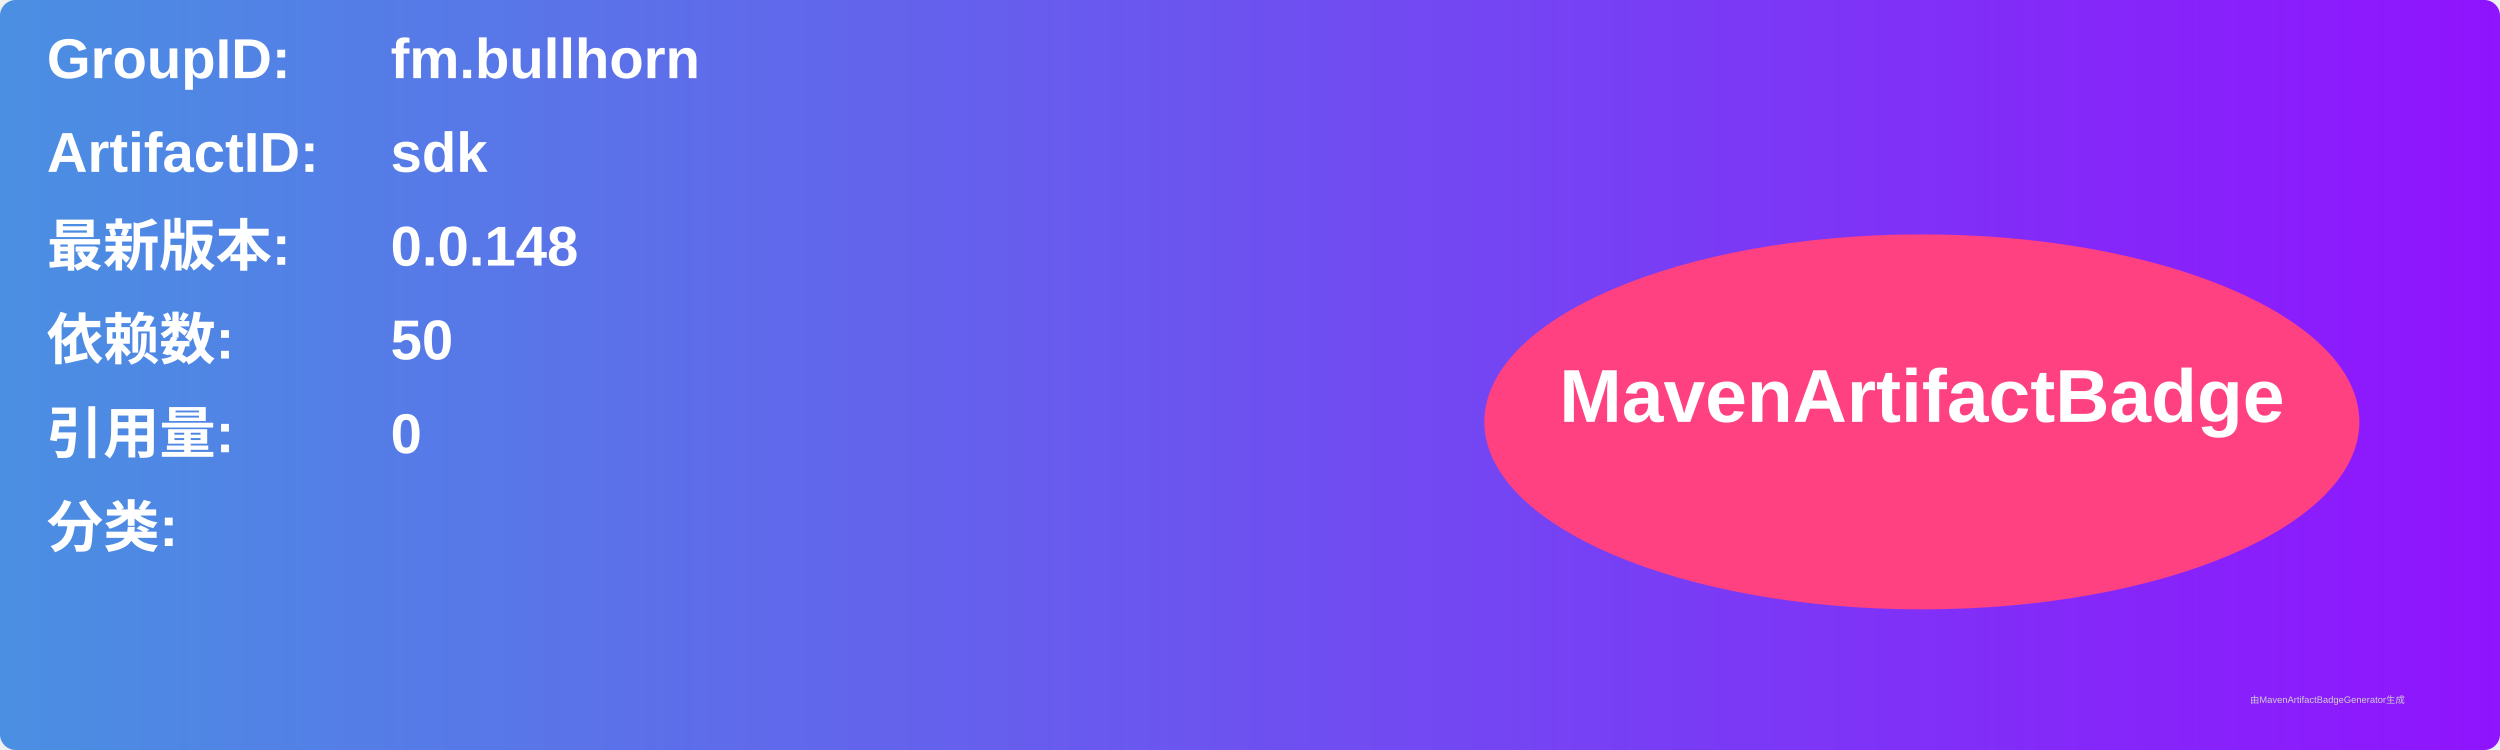
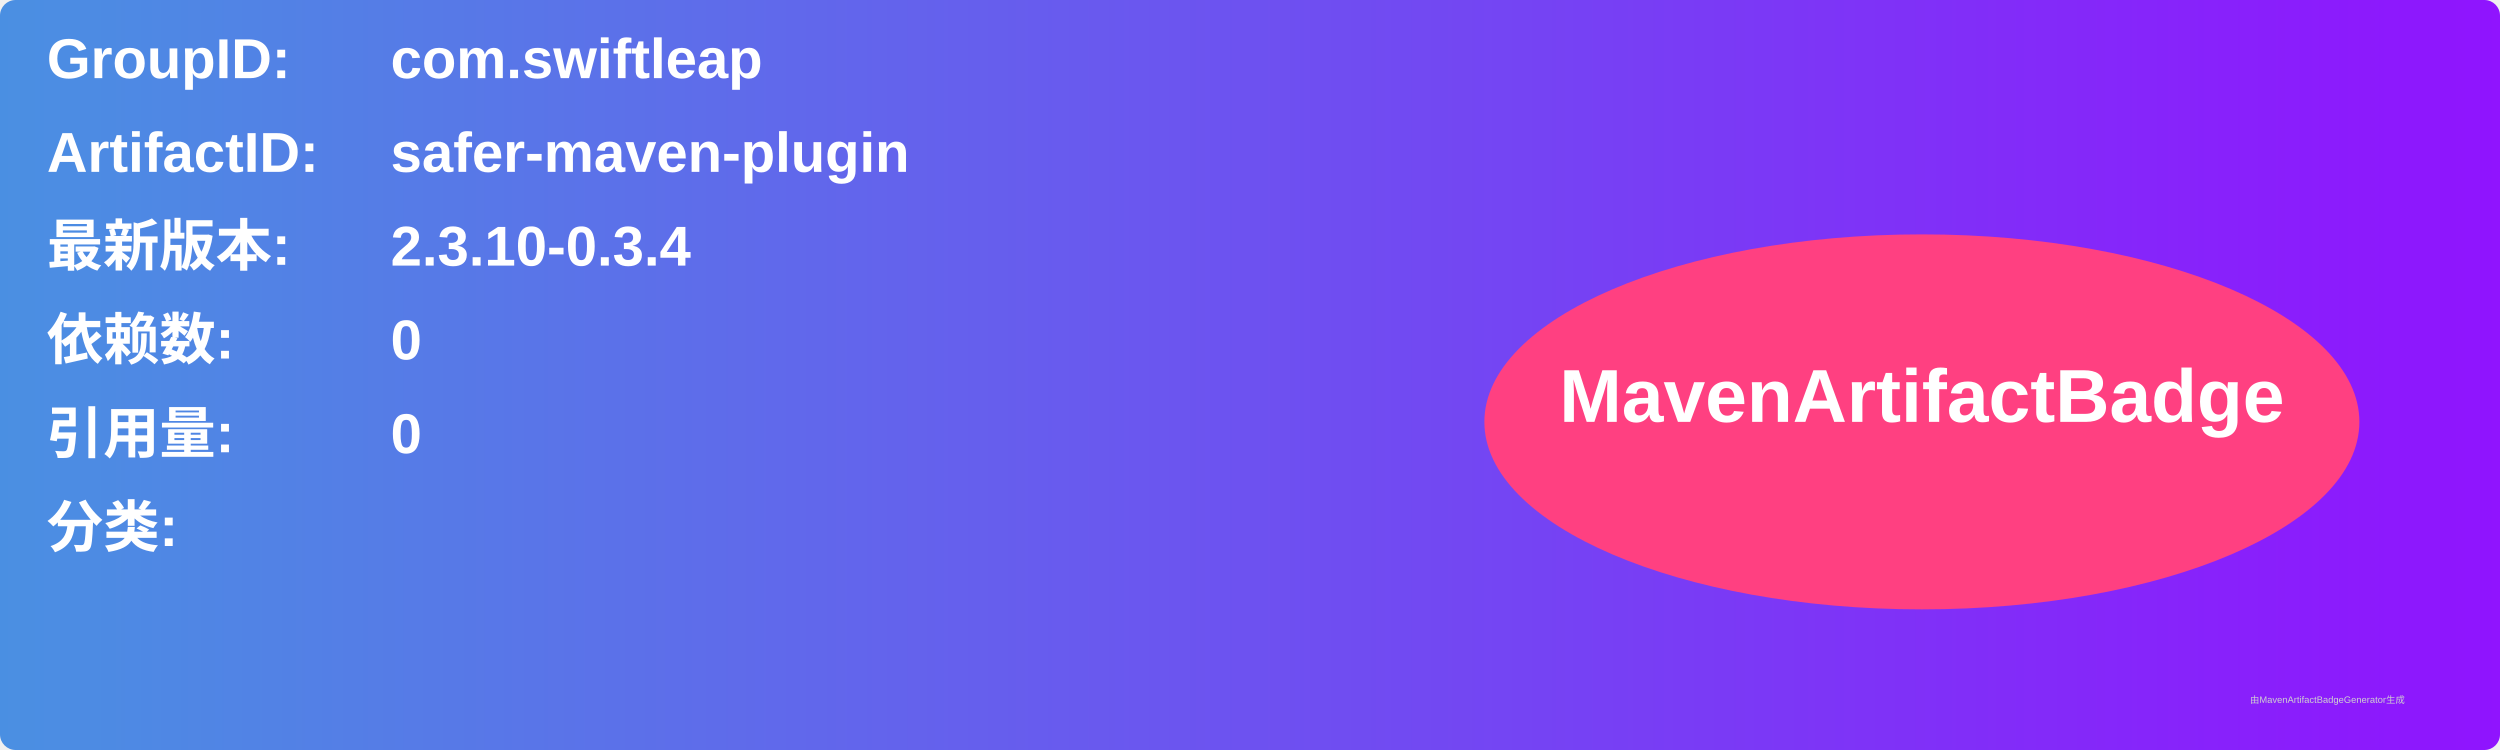
<svg xmlns="http://www.w3.org/2000/svg" width="800" height="240" viewBox="0 0 800 240">
  <linearGradient id="grad" x1="0%" y1="0%" x2="100%" y2="0%">
    <stop offset="0%" stop-color="#4a90e2" />
    <stop offset="100%" stop-color="#9013fe" />
  </linearGradient>
  <rect width="100%" height="100%" rx="5" ry="5" fill="url(#grad)" />
  <g transform="translate(15, 15)">
    <text x="0" y="10" font-family="Arial" font-size="18" fill="white" font-weight="bold" width="260">GroupID:</text>
-     <text x="110" y="10" font-family="Arial" font-size="18" fill="white" font-weight="bold" width="460">fm.bullhorn</text>
+     <text x="110" y="10" font-family="Arial" font-size="18" fill="white" font-weight="bold" width="460">com.swiftleap</text>
    <text x="0" y="40" font-family="Arial" font-size="18" fill="white" font-weight="bold" width="260">ArtifactID:</text>
-     <text x="110" y="40" font-family="Arial" font-size="18" fill="white" font-weight="bold" width="460">sdk</text>
+     <text x="110" y="40" font-family="Arial" font-size="18" fill="white" font-weight="bold" width="460">safer-maven-plugin</text>
    <text x="0" y="70" font-family="Arial" font-size="18" fill="white" font-weight="bold">最新版本:</text>
    <text x="110" y="70" font-family="Arial" font-size="18" fill="white" font-weight="bold">
-       <tspan font-weight="bold">0.0.148</tspan>
+       <tspan font-weight="bold">2.3.10-0.3.4</tspan>
    </text>
    <text x="0" y="100" font-family="Arial" font-size="18" fill="white" font-weight="bold">依赖数: </text>
    <text x="110" y="100" font-family="Arial" font-size="18" fill="white">
-       <tspan font-weight="bold">50</tspan>
+       <tspan font-weight="bold">0</tspan>
    </text>
    <text x="0" y="130" font-family="Arial" font-size="18" fill="white" font-weight="bold">引用量: </text>
    <text x="110" y="130" font-family="Arial" font-size="18" fill="white">
      <tspan font-weight="bold">0</tspan>
    </text>
    <text x="0" y="160" font-family="Arial" font-size="18" fill="white" font-weight="bold">分类:</text>
    <text x="10" y="190" font-family="Arial" font-size="10" fill="white">
      <tspan font-weight="bold" />
    </text>
    <ellipse cx="600" cy="120" rx="140" ry="60" fill="#ff4081" />
    <text x="600" y="120" text-anchor="middle" font-family="Arial" font-size="24" fill="white" font-weight="bold">MavenArtifactBadge</text>
  </g>
  <text x="720" y="225" font-family="Arial" font-size="3" fill="#d0d0d0">由MavenArtifactBadgeGenerator生成</text>
</svg>
